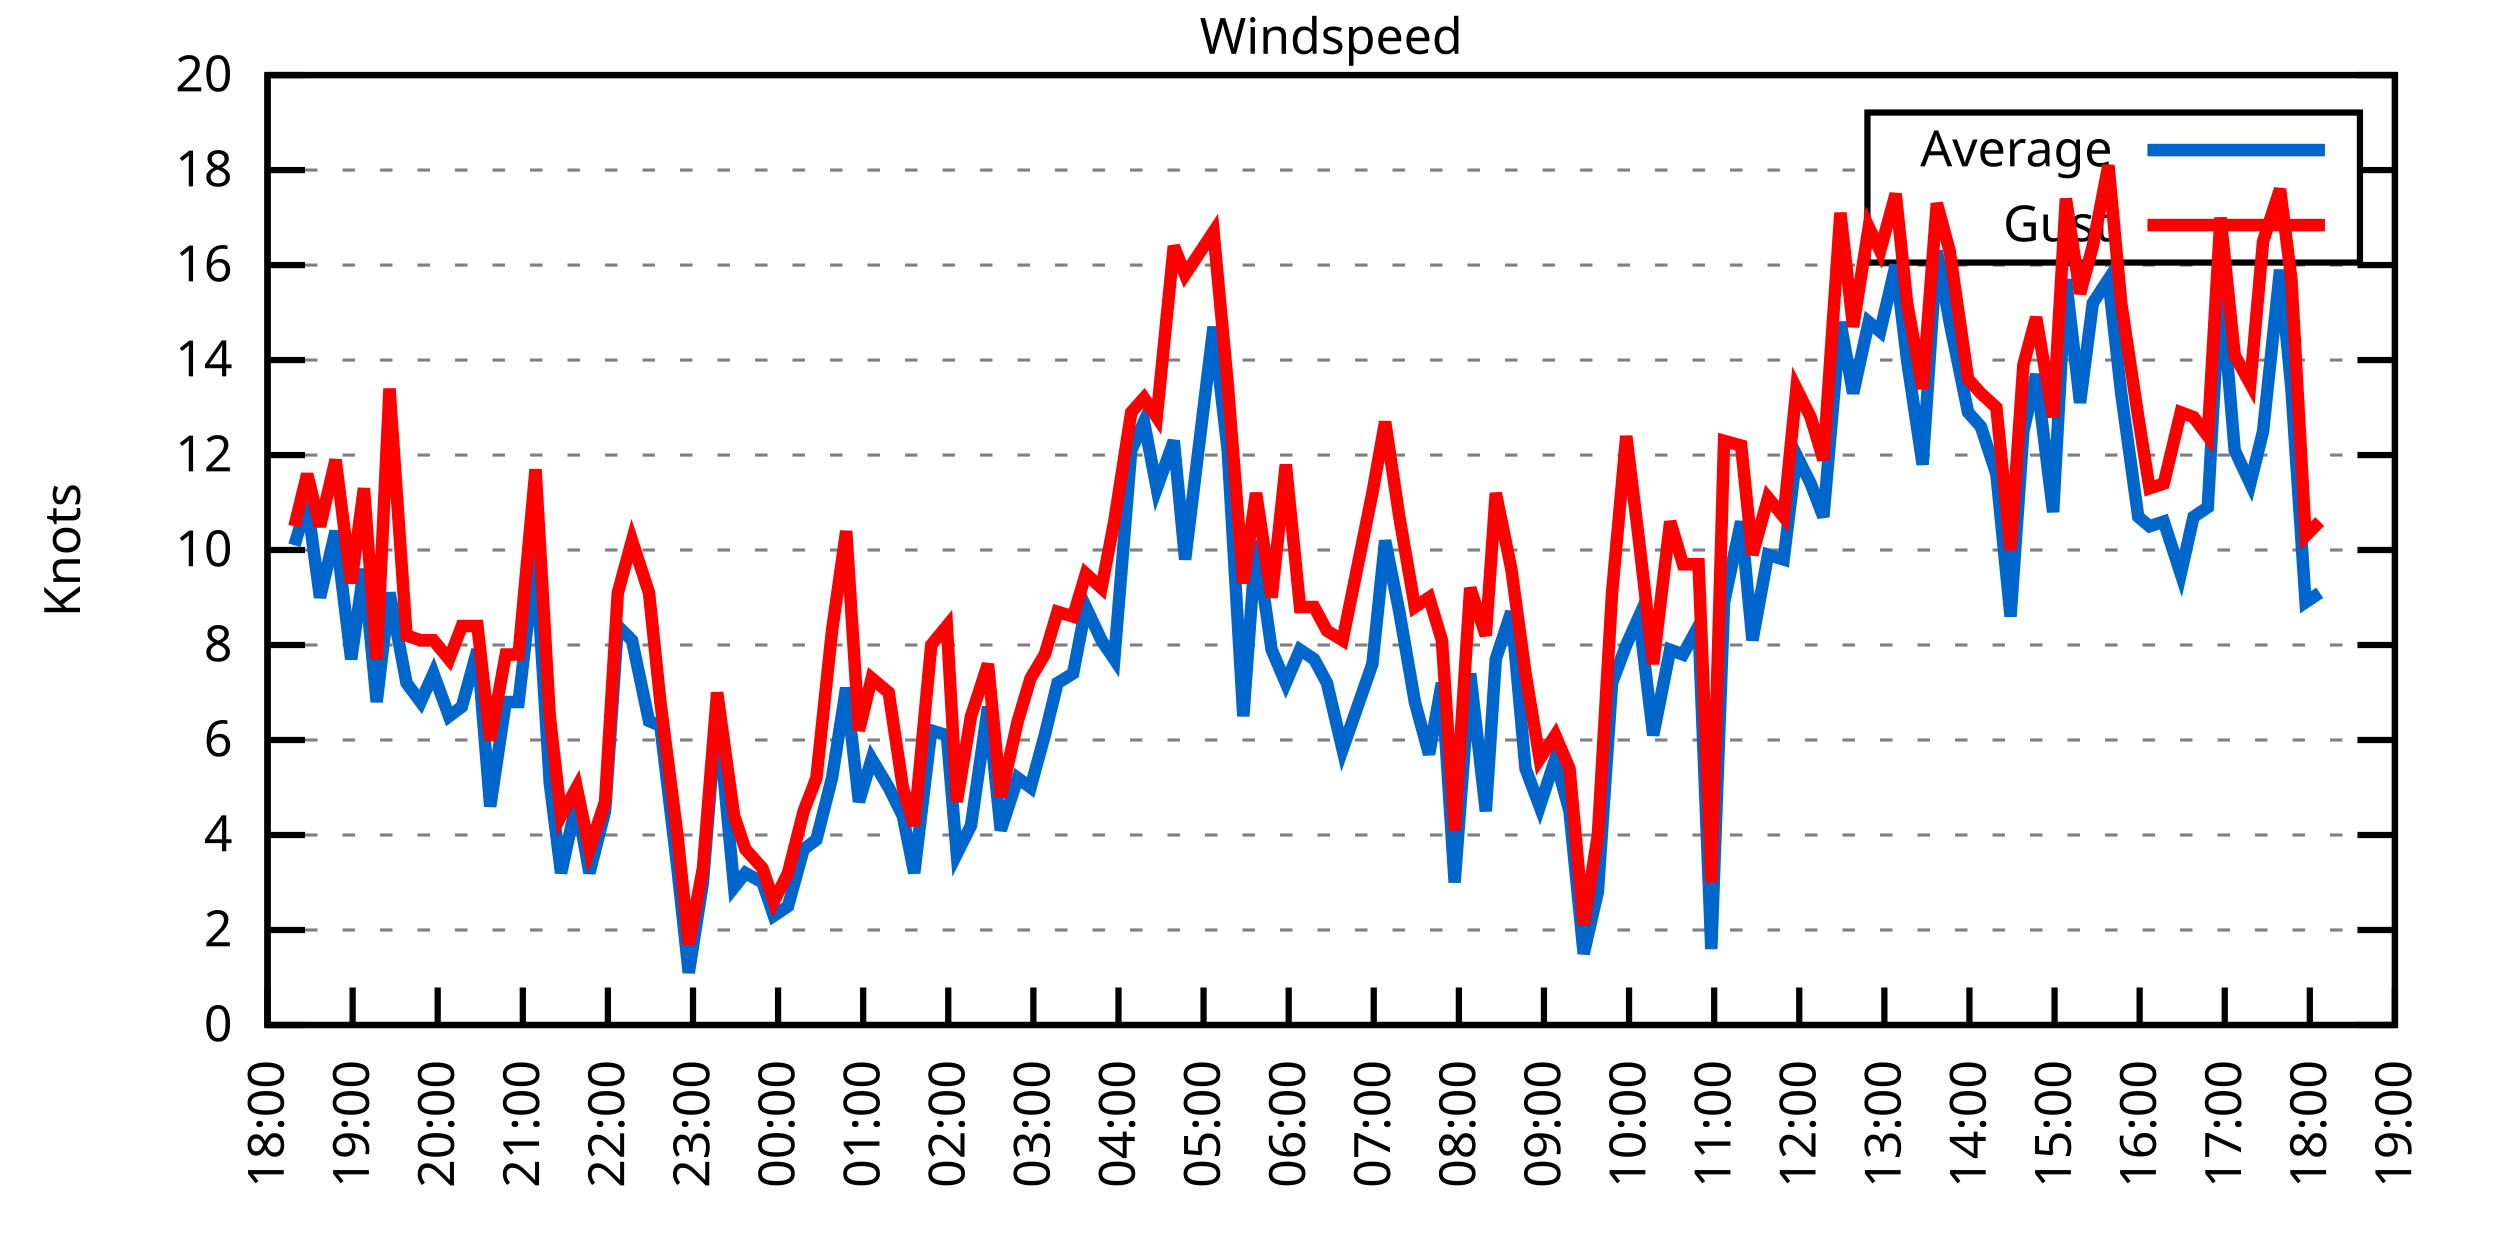
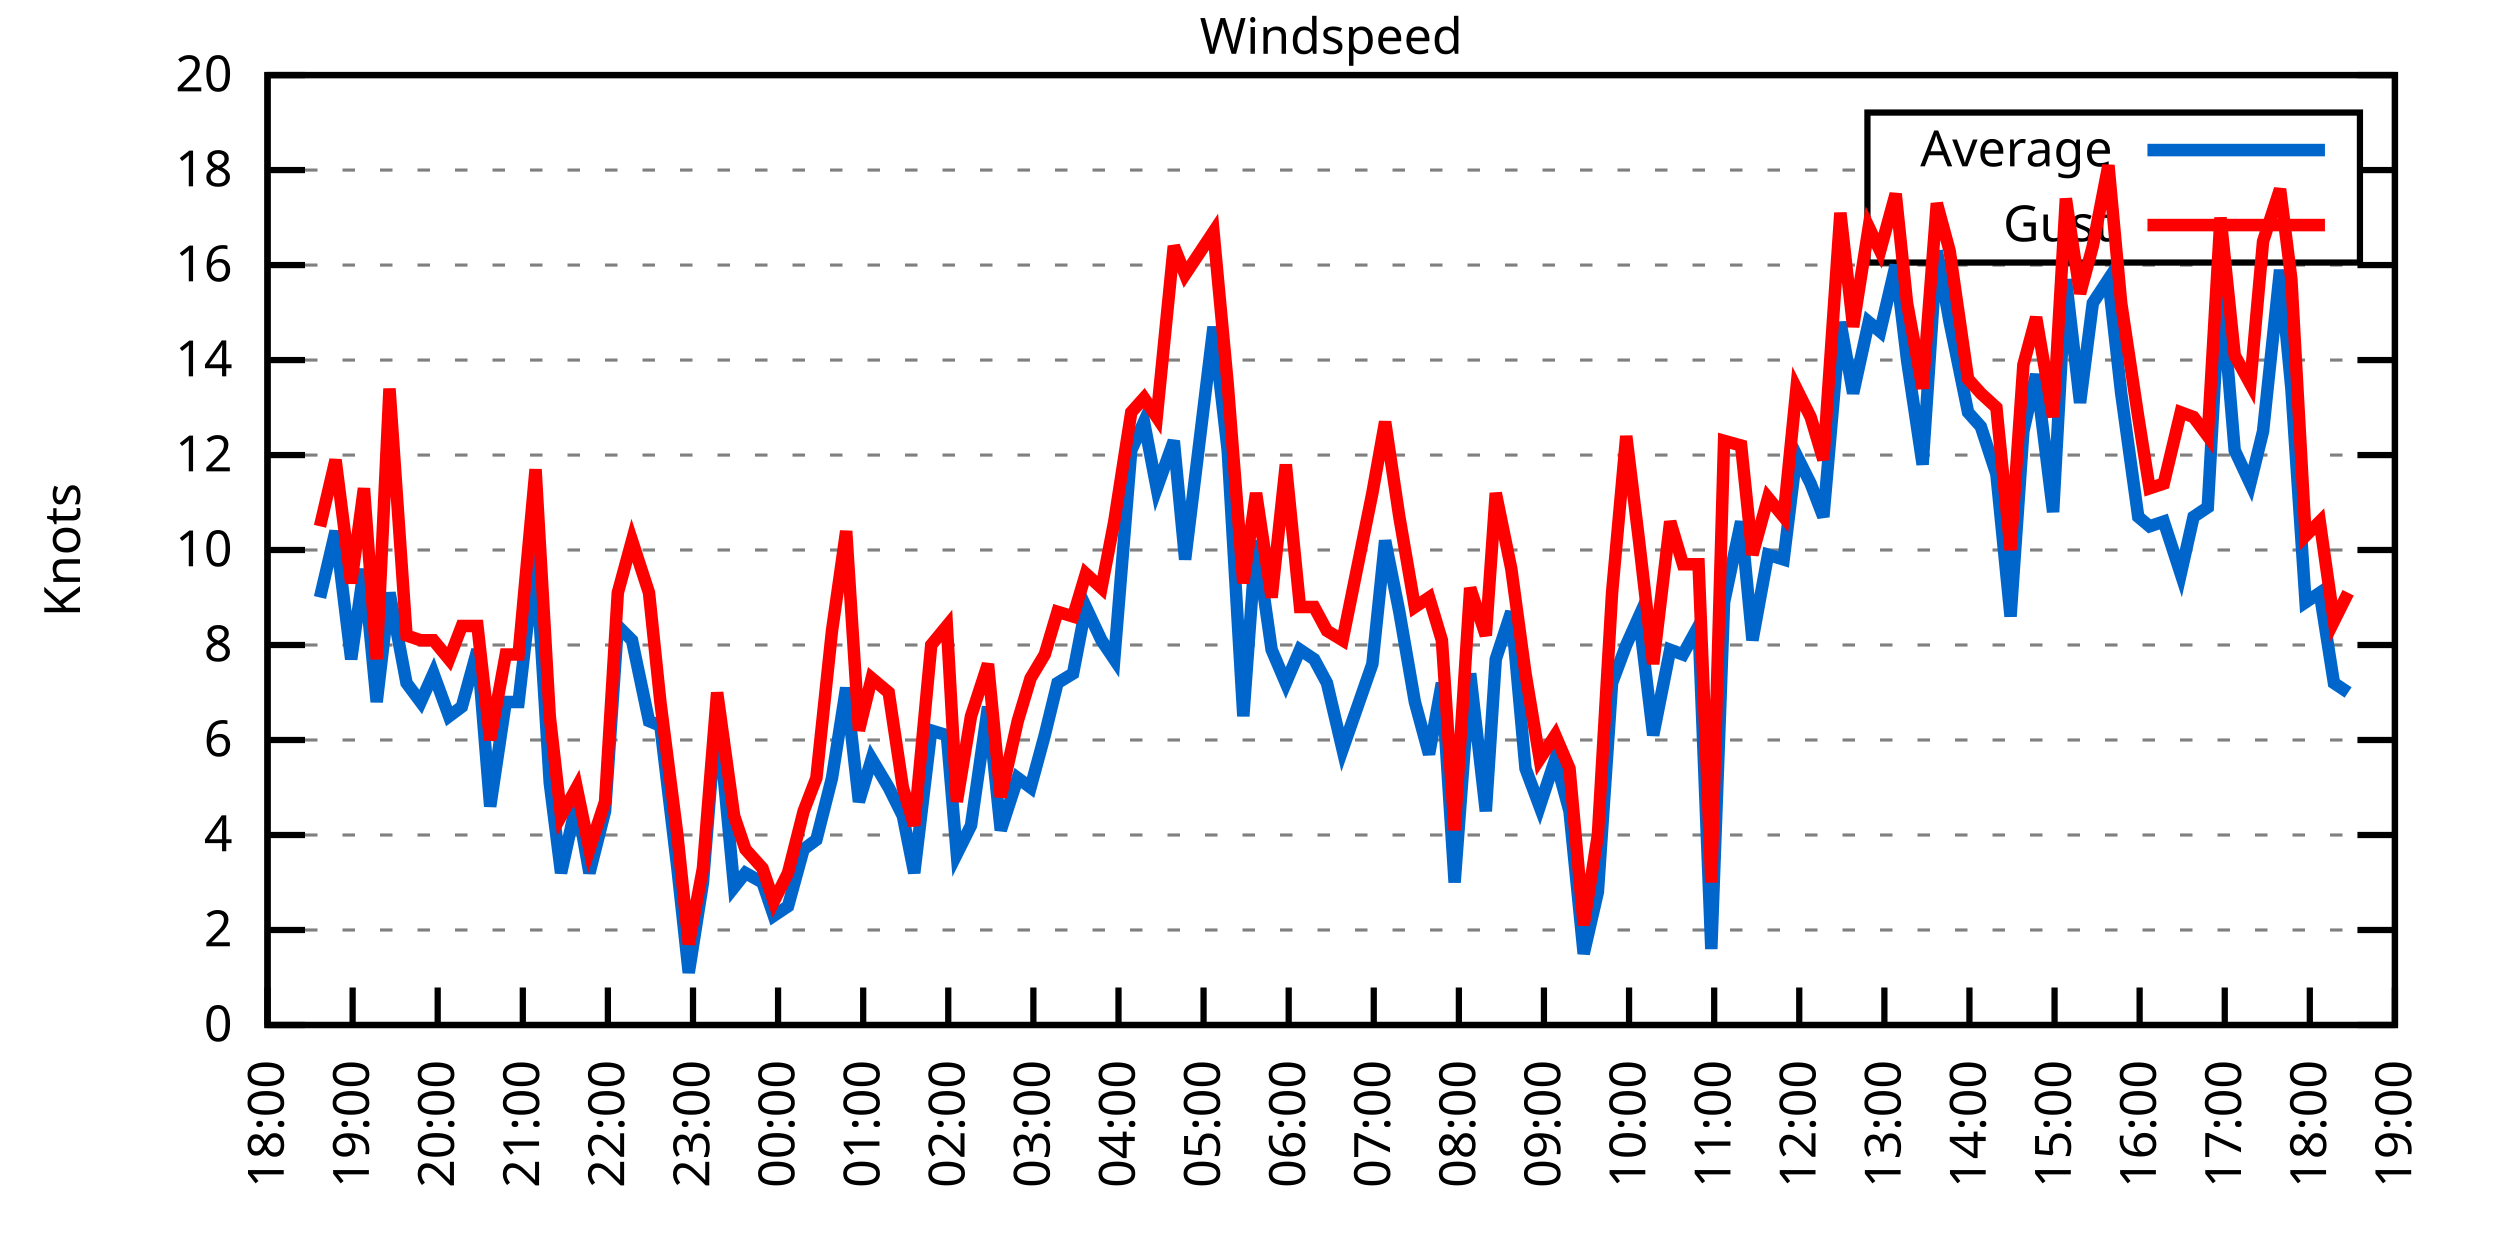
<svg xmlns="http://www.w3.org/2000/svg" xmlns:xlink="http://www.w3.org/1999/xlink" width="400" height="200" viewBox="0 0 400 200">
  <g id="gnuplot_canvas">
    <rect x="0" y="0" width="400" height="200" fill="none" />
    <defs>
      <circle id="gpDot" r="0.5" stroke-width="0.5" stroke="currentColor" />
      <path id="gpPt0" stroke-width="0.333" stroke="currentColor" d="M-1,0 h2 M0,-1 v2" />
      <path id="gpPt1" stroke-width="0.333" stroke="currentColor" d="M-1,-1 L1,1 M1,-1 L-1,1" />
      <path id="gpPt2" stroke-width="0.333" stroke="currentColor" d="M-1,0 L1,0 M0,-1 L0,1 M-1,-1 L1,1 M-1,1 L1,-1" />
      <rect id="gpPt3" stroke-width="0.333" stroke="currentColor" x="-1" y="-1" width="2" height="2" />
      <rect id="gpPt4" stroke-width="0.333" stroke="currentColor" fill="currentColor" x="-1" y="-1" width="2" height="2" />
      <circle id="gpPt5" stroke-width="0.333" stroke="currentColor" cx="0" cy="0" r="1" />
      <use xlink:href="#gpPt5" id="gpPt6" fill="currentColor" stroke="none" />
      <path id="gpPt7" stroke-width="0.333" stroke="currentColor" d="M0,-1.33 L-1.33,0.67 L1.33,0.67 z" />
      <use xlink:href="#gpPt7" id="gpPt8" fill="currentColor" stroke="none" />
      <use xlink:href="#gpPt7" id="gpPt9" stroke="currentColor" transform="rotate(180)" />
      <use xlink:href="#gpPt9" id="gpPt10" fill="currentColor" stroke="none" />
      <use xlink:href="#gpPt3" id="gpPt11" stroke="currentColor" transform="rotate(45)" />
      <use xlink:href="#gpPt11" id="gpPt12" fill="currentColor" stroke="none" />
      <path id="gpPt13" stroke-width="0.333" stroke="currentColor" d="M0,1.330 L1.265,0.411 L0.782,-1.067 L-0.782,-1.076 L-1.265,0.411 z" />
      <use xlink:href="#gpPt13" id="gpPt14" fill="currentColor" stroke="none" />
      <filter id="textbox" filterUnits="objectBoundingBox" x="0" y="0" height="1" width="1">
        <feFlood flood-color="white" flood-opacity="1" result="bgnd" />
        <feComposite in="SourceGraphic" in2="bgnd" operator="atop" />
      </filter>
      <filter id="greybox" filterUnits="objectBoundingBox" x="0" y="0" height="1" width="1">
        <feFlood flood-color="lightgrey" flood-opacity="1" result="grey" />
        <feComposite in="SourceGraphic" in2="grey" operator="atop" />
      </filter>
    </defs>
    <g fill="none" color="white" stroke="currentColor" stroke-width="1.00" stroke-linecap="butt" stroke-linejoin="miter">
</g>
    <g fill="none" color="black" stroke="currentColor" stroke-width="1.00" stroke-linecap="butt" stroke-linejoin="miter">
      <g stroke="none" shape-rendering="crispEdges">
        <polygon fill="rgb(255, 255, 255)" points="42.80,164.00 383.18,164.00 383.18,12.02 42.80,12.02 " />
      </g>
    </g>
    <g fill="none" color="black" stroke="currentColor" stroke-width="1.00" stroke-linecap="butt" stroke-linejoin="miter">
</g>
    <g fill="none" color="black" stroke="black" stroke-width="0.50" stroke-linecap="butt" stroke-linejoin="miter">
</g>
    <g fill="none" color="gray" stroke="currentColor" stroke-width="0.50" stroke-linecap="butt" stroke-linejoin="miter">
      <path stroke="gray" stroke-dasharray="2,4" class="gridline" d="M42.80,164.00 L383.19,164.00  " />
    </g>
    <g fill="none" color="gray" stroke="gray" stroke-width="1.00" stroke-linecap="butt" stroke-linejoin="miter">
</g>
    <g fill="none" color="black" stroke="currentColor" stroke-width="1.00" stroke-linecap="butt" stroke-linejoin="miter">
      <path stroke="black" d="M42.80,164.00 L48.80,164.00 M383.19,164.00 L377.19,164.00  " />
      <g transform="translate(37.20,166.60)" stroke="none" fill="black" font-family="Sans" font-size="8.00" text-anchor="end">
        <text>
          <tspan font-family="Sans"> 0</tspan>
        </text>
      </g>
    </g>
    <g fill="none" color="black" stroke="currentColor" stroke-width="1.00" stroke-linecap="butt" stroke-linejoin="miter">
</g>
    <g fill="none" color="black" stroke="black" stroke-width="0.50" stroke-linecap="butt" stroke-linejoin="miter">
</g>
    <g fill="none" color="gray" stroke="currentColor" stroke-width="0.50" stroke-linecap="butt" stroke-linejoin="miter">
      <path stroke="gray" stroke-dasharray="2,4" class="gridline" d="M42.80,148.80 L383.19,148.80  " />
    </g>
    <g fill="none" color="gray" stroke="gray" stroke-width="1.00" stroke-linecap="butt" stroke-linejoin="miter">
</g>
    <g fill="none" color="black" stroke="currentColor" stroke-width="1.00" stroke-linecap="butt" stroke-linejoin="miter">
      <path stroke="black" d="M42.80,148.80 L48.80,148.80 M383.19,148.80 L377.19,148.80  " />
      <g transform="translate(37.20,151.40)" stroke="none" fill="black" font-family="Sans" font-size="8.00" text-anchor="end">
        <text>
          <tspan font-family="Sans"> 2</tspan>
        </text>
      </g>
    </g>
    <g fill="none" color="black" stroke="currentColor" stroke-width="1.00" stroke-linecap="butt" stroke-linejoin="miter">
</g>
    <g fill="none" color="black" stroke="black" stroke-width="0.50" stroke-linecap="butt" stroke-linejoin="miter">
</g>
    <g fill="none" color="gray" stroke="currentColor" stroke-width="0.50" stroke-linecap="butt" stroke-linejoin="miter">
      <path stroke="gray" stroke-dasharray="2,4" class="gridline" d="M42.80,133.60 L383.19,133.60  " />
    </g>
    <g fill="none" color="gray" stroke="gray" stroke-width="1.00" stroke-linecap="butt" stroke-linejoin="miter">
</g>
    <g fill="none" color="black" stroke="currentColor" stroke-width="1.00" stroke-linecap="butt" stroke-linejoin="miter">
      <path stroke="black" d="M42.80,133.60 L48.80,133.60 M383.19,133.60 L377.19,133.60  " />
      <g transform="translate(37.20,136.20)" stroke="none" fill="black" font-family="Sans" font-size="8.00" text-anchor="end">
        <text>
          <tspan font-family="Sans"> 4</tspan>
        </text>
      </g>
    </g>
    <g fill="none" color="black" stroke="currentColor" stroke-width="1.00" stroke-linecap="butt" stroke-linejoin="miter">
</g>
    <g fill="none" color="black" stroke="black" stroke-width="0.50" stroke-linecap="butt" stroke-linejoin="miter">
</g>
    <g fill="none" color="gray" stroke="currentColor" stroke-width="0.50" stroke-linecap="butt" stroke-linejoin="miter">
      <path stroke="gray" stroke-dasharray="2,4" class="gridline" d="M42.80,118.40 L383.19,118.40  " />
    </g>
    <g fill="none" color="gray" stroke="gray" stroke-width="1.00" stroke-linecap="butt" stroke-linejoin="miter">
</g>
    <g fill="none" color="black" stroke="currentColor" stroke-width="1.00" stroke-linecap="butt" stroke-linejoin="miter">
      <path stroke="black" d="M42.80,118.40 L48.80,118.40 M383.19,118.40 L377.19,118.40  " />
      <g transform="translate(37.20,121.00)" stroke="none" fill="black" font-family="Sans" font-size="8.00" text-anchor="end">
        <text>
          <tspan font-family="Sans"> 6</tspan>
        </text>
      </g>
    </g>
    <g fill="none" color="black" stroke="currentColor" stroke-width="1.00" stroke-linecap="butt" stroke-linejoin="miter">
</g>
    <g fill="none" color="black" stroke="black" stroke-width="0.50" stroke-linecap="butt" stroke-linejoin="miter">
</g>
    <g fill="none" color="gray" stroke="currentColor" stroke-width="0.50" stroke-linecap="butt" stroke-linejoin="miter">
      <path stroke="gray" stroke-dasharray="2,4" class="gridline" d="M42.80,103.20 L383.19,103.20  " />
    </g>
    <g fill="none" color="gray" stroke="gray" stroke-width="1.00" stroke-linecap="butt" stroke-linejoin="miter">
</g>
    <g fill="none" color="black" stroke="currentColor" stroke-width="1.00" stroke-linecap="butt" stroke-linejoin="miter">
      <path stroke="black" d="M42.80,103.20 L48.80,103.20 M383.19,103.20 L377.19,103.20  " />
      <g transform="translate(37.20,105.80)" stroke="none" fill="black" font-family="Sans" font-size="8.00" text-anchor="end">
        <text>
          <tspan font-family="Sans"> 8</tspan>
        </text>
      </g>
    </g>
    <g fill="none" color="black" stroke="currentColor" stroke-width="1.00" stroke-linecap="butt" stroke-linejoin="miter">
</g>
    <g fill="none" color="black" stroke="black" stroke-width="0.50" stroke-linecap="butt" stroke-linejoin="miter">
</g>
    <g fill="none" color="gray" stroke="currentColor" stroke-width="0.50" stroke-linecap="butt" stroke-linejoin="miter">
      <path stroke="gray" stroke-dasharray="2,4" class="gridline" d="M42.80,88.00 L383.19,88.00  " />
    </g>
    <g fill="none" color="gray" stroke="gray" stroke-width="1.00" stroke-linecap="butt" stroke-linejoin="miter">
</g>
    <g fill="none" color="black" stroke="currentColor" stroke-width="1.00" stroke-linecap="butt" stroke-linejoin="miter">
      <path stroke="black" d="M42.80,88.00 L48.80,88.00 M383.19,88.00 L377.19,88.00  " />
      <g transform="translate(37.20,90.60)" stroke="none" fill="black" font-family="Sans" font-size="8.00" text-anchor="end">
        <text>
          <tspan font-family="Sans"> 10</tspan>
        </text>
      </g>
    </g>
    <g fill="none" color="black" stroke="currentColor" stroke-width="1.00" stroke-linecap="butt" stroke-linejoin="miter">
</g>
    <g fill="none" color="black" stroke="black" stroke-width="0.50" stroke-linecap="butt" stroke-linejoin="miter">
</g>
    <g fill="none" color="gray" stroke="currentColor" stroke-width="0.50" stroke-linecap="butt" stroke-linejoin="miter">
      <path stroke="gray" stroke-dasharray="2,4" class="gridline" d="M42.80,72.81 L383.19,72.81  " />
    </g>
    <g fill="none" color="gray" stroke="gray" stroke-width="1.00" stroke-linecap="butt" stroke-linejoin="miter">
</g>
    <g fill="none" color="black" stroke="currentColor" stroke-width="1.00" stroke-linecap="butt" stroke-linejoin="miter">
      <path stroke="black" d="M42.80,72.81 L48.80,72.81 M383.19,72.81 L377.19,72.81  " />
      <g transform="translate(37.20,75.41)" stroke="none" fill="black" font-family="Sans" font-size="8.00" text-anchor="end">
        <text>
          <tspan font-family="Sans"> 12</tspan>
        </text>
      </g>
    </g>
    <g fill="none" color="black" stroke="currentColor" stroke-width="1.00" stroke-linecap="butt" stroke-linejoin="miter">
</g>
    <g fill="none" color="black" stroke="black" stroke-width="0.50" stroke-linecap="butt" stroke-linejoin="miter">
</g>
    <g fill="none" color="gray" stroke="currentColor" stroke-width="0.50" stroke-linecap="butt" stroke-linejoin="miter">
      <path stroke="gray" stroke-dasharray="2,4" class="gridline" d="M42.80,57.61 L383.19,57.61  " />
    </g>
    <g fill="none" color="gray" stroke="gray" stroke-width="1.00" stroke-linecap="butt" stroke-linejoin="miter">
</g>
    <g fill="none" color="black" stroke="currentColor" stroke-width="1.00" stroke-linecap="butt" stroke-linejoin="miter">
      <path stroke="black" d="M42.80,57.61 L48.80,57.61 M383.19,57.61 L377.19,57.61  " />
      <g transform="translate(37.20,60.21)" stroke="none" fill="black" font-family="Sans" font-size="8.00" text-anchor="end">
        <text>
          <tspan font-family="Sans"> 14</tspan>
        </text>
      </g>
    </g>
    <g fill="none" color="black" stroke="currentColor" stroke-width="1.00" stroke-linecap="butt" stroke-linejoin="miter">
</g>
    <g fill="none" color="black" stroke="black" stroke-width="0.50" stroke-linecap="butt" stroke-linejoin="miter">
</g>
    <g fill="none" color="gray" stroke="currentColor" stroke-width="0.50" stroke-linecap="butt" stroke-linejoin="miter">
      <path stroke="gray" stroke-dasharray="2,4" class="gridline" d="M42.80,42.41 L383.19,42.41  " />
    </g>
    <g fill="none" color="gray" stroke="gray" stroke-width="1.00" stroke-linecap="butt" stroke-linejoin="miter">
</g>
    <g fill="none" color="black" stroke="currentColor" stroke-width="1.00" stroke-linecap="butt" stroke-linejoin="miter">
      <path stroke="black" d="M42.80,42.41 L48.80,42.41 M383.19,42.41 L377.19,42.41  " />
      <g transform="translate(37.20,45.01)" stroke="none" fill="black" font-family="Sans" font-size="8.00" text-anchor="end">
        <text>
          <tspan font-family="Sans"> 16</tspan>
        </text>
      </g>
    </g>
    <g fill="none" color="black" stroke="currentColor" stroke-width="1.00" stroke-linecap="butt" stroke-linejoin="miter">
</g>
    <g fill="none" color="black" stroke="black" stroke-width="0.50" stroke-linecap="butt" stroke-linejoin="miter">
</g>
    <g fill="none" color="gray" stroke="currentColor" stroke-width="0.50" stroke-linecap="butt" stroke-linejoin="miter">
      <path stroke="gray" stroke-dasharray="2,4" class="gridline" d="M42.80,27.21 L298.79,27.21 M377.59,27.21 L383.19,27.21  " />
    </g>
    <g fill="none" color="gray" stroke="gray" stroke-width="1.00" stroke-linecap="butt" stroke-linejoin="miter">
</g>
    <g fill="none" color="black" stroke="currentColor" stroke-width="1.00" stroke-linecap="butt" stroke-linejoin="miter">
      <path stroke="black" d="M42.80,27.21 L48.80,27.21 M383.19,27.21 L377.19,27.21  " />
      <g transform="translate(37.20,29.81)" stroke="none" fill="black" font-family="Sans" font-size="8.00" text-anchor="end">
        <text>
          <tspan font-family="Sans"> 18</tspan>
        </text>
      </g>
    </g>
    <g fill="none" color="black" stroke="currentColor" stroke-width="1.00" stroke-linecap="butt" stroke-linejoin="miter">
</g>
    <g fill="none" color="black" stroke="black" stroke-width="0.50" stroke-linecap="butt" stroke-linejoin="miter">
</g>
    <g fill="none" color="gray" stroke="currentColor" stroke-width="0.50" stroke-linecap="butt" stroke-linejoin="miter">
      <path stroke="gray" stroke-dasharray="2,4" class="gridline" d="M42.80,12.01 L383.19,12.01  " />
    </g>
    <g fill="none" color="gray" stroke="gray" stroke-width="1.00" stroke-linecap="butt" stroke-linejoin="miter">
</g>
    <g fill="none" color="black" stroke="currentColor" stroke-width="1.00" stroke-linecap="butt" stroke-linejoin="miter">
      <path stroke="black" d="M42.80,12.01 L48.80,12.01 M383.19,12.01 L377.19,12.01  " />
      <g transform="translate(37.20,14.61)" stroke="none" fill="black" font-family="Sans" font-size="8.00" text-anchor="end">
        <text>
          <tspan font-family="Sans"> 20</tspan>
        </text>
      </g>
    </g>
    <g fill="none" color="black" stroke="currentColor" stroke-width="1.00" stroke-linecap="butt" stroke-linejoin="miter">
      <path stroke="black" d="M42.80,164.00 L42.80,158.00  " />
      <g transform="translate(45.40,169.60) rotate(270.00)" stroke="none" fill="black" font-family="Sans" font-size="8.00" text-anchor="end">
        <text>
          <tspan font-family="Sans">18:00</tspan>
        </text>
      </g>
    </g>
    <g fill="none" color="black" stroke="currentColor" stroke-width="1.00" stroke-linecap="butt" stroke-linejoin="miter">
      <path stroke="black" d="M56.42,164.00 L56.42,158.00  " />
      <g transform="translate(59.02,169.60) rotate(270.00)" stroke="none" fill="black" font-family="Sans" font-size="8.00" text-anchor="end">
        <text>
          <tspan font-family="Sans">19:00</tspan>
        </text>
      </g>
    </g>
    <g fill="none" color="black" stroke="currentColor" stroke-width="1.00" stroke-linecap="butt" stroke-linejoin="miter">
      <path stroke="black" d="M70.03,164.00 L70.03,158.00  " />
      <g transform="translate(72.63,169.60) rotate(270.00)" stroke="none" fill="black" font-family="Sans" font-size="8.00" text-anchor="end">
        <text>
          <tspan font-family="Sans">20:00</tspan>
        </text>
      </g>
    </g>
    <g fill="none" color="black" stroke="currentColor" stroke-width="1.00" stroke-linecap="butt" stroke-linejoin="miter">
      <path stroke="black" d="M83.65,164.00 L83.65,158.00  " />
      <g transform="translate(86.25,169.60) rotate(270.00)" stroke="none" fill="black" font-family="Sans" font-size="8.00" text-anchor="end">
        <text>
          <tspan font-family="Sans">21:00</tspan>
        </text>
      </g>
    </g>
    <g fill="none" color="black" stroke="currentColor" stroke-width="1.00" stroke-linecap="butt" stroke-linejoin="miter">
      <path stroke="black" d="M97.26,164.00 L97.26,158.00  " />
      <g transform="translate(99.86,169.60) rotate(270.00)" stroke="none" fill="black" font-family="Sans" font-size="8.00" text-anchor="end">
        <text>
          <tspan font-family="Sans">22:00</tspan>
        </text>
      </g>
    </g>
    <g fill="none" color="black" stroke="currentColor" stroke-width="1.00" stroke-linecap="butt" stroke-linejoin="miter">
      <path stroke="black" d="M110.88,164.00 L110.88,158.00  " />
      <g transform="translate(113.48,169.60) rotate(270.00)" stroke="none" fill="black" font-family="Sans" font-size="8.00" text-anchor="end">
        <text>
          <tspan font-family="Sans">23:00</tspan>
        </text>
      </g>
    </g>
    <g fill="none" color="black" stroke="currentColor" stroke-width="1.00" stroke-linecap="butt" stroke-linejoin="miter">
      <path stroke="black" d="M124.49,164.00 L124.49,158.00  " />
      <g transform="translate(127.09,169.60) rotate(270.00)" stroke="none" fill="black" font-family="Sans" font-size="8.00" text-anchor="end">
        <text>
          <tspan font-family="Sans">00:00</tspan>
        </text>
      </g>
    </g>
    <g fill="none" color="black" stroke="currentColor" stroke-width="1.00" stroke-linecap="butt" stroke-linejoin="miter">
      <path stroke="black" d="M138.11,164.00 L138.11,158.00  " />
      <g transform="translate(140.71,169.60) rotate(270.00)" stroke="none" fill="black" font-family="Sans" font-size="8.00" text-anchor="end">
        <text>
          <tspan font-family="Sans">01:00</tspan>
        </text>
      </g>
    </g>
    <g fill="none" color="black" stroke="currentColor" stroke-width="1.00" stroke-linecap="butt" stroke-linejoin="miter">
      <path stroke="black" d="M151.72,164.00 L151.72,158.00  " />
      <g transform="translate(154.32,169.60) rotate(270.00)" stroke="none" fill="black" font-family="Sans" font-size="8.00" text-anchor="end">
        <text>
          <tspan font-family="Sans">02:00</tspan>
        </text>
      </g>
    </g>
    <g fill="none" color="black" stroke="currentColor" stroke-width="1.00" stroke-linecap="butt" stroke-linejoin="miter">
      <path stroke="black" d="M165.34,164.00 L165.34,158.00  " />
      <g transform="translate(167.94,169.60) rotate(270.00)" stroke="none" fill="black" font-family="Sans" font-size="8.00" text-anchor="end">
        <text>
          <tspan font-family="Sans">03:00</tspan>
        </text>
      </g>
    </g>
    <g fill="none" color="black" stroke="currentColor" stroke-width="1.00" stroke-linecap="butt" stroke-linejoin="miter">
      <path stroke="black" d="M178.96,164.00 L178.96,158.00  " />
      <g transform="translate(181.56,169.60) rotate(270.00)" stroke="none" fill="black" font-family="Sans" font-size="8.00" text-anchor="end">
        <text>
          <tspan font-family="Sans">04:00</tspan>
        </text>
      </g>
    </g>
    <g fill="none" color="black" stroke="currentColor" stroke-width="1.00" stroke-linecap="butt" stroke-linejoin="miter">
      <path stroke="black" d="M192.57,164.00 L192.57,158.00  " />
      <g transform="translate(195.17,169.60) rotate(270.00)" stroke="none" fill="black" font-family="Sans" font-size="8.00" text-anchor="end">
        <text>
          <tspan font-family="Sans">05:00</tspan>
        </text>
      </g>
    </g>
    <g fill="none" color="black" stroke="currentColor" stroke-width="1.00" stroke-linecap="butt" stroke-linejoin="miter">
      <path stroke="black" d="M206.19,164.00 L206.19,158.00  " />
      <g transform="translate(208.79,169.60) rotate(270.00)" stroke="none" fill="black" font-family="Sans" font-size="8.00" text-anchor="end">
        <text>
          <tspan font-family="Sans">06:00</tspan>
        </text>
      </g>
    </g>
    <g fill="none" color="black" stroke="currentColor" stroke-width="1.00" stroke-linecap="butt" stroke-linejoin="miter">
      <path stroke="black" d="M219.80,164.00 L219.80,158.00  " />
      <g transform="translate(222.40,169.60) rotate(270.00)" stroke="none" fill="black" font-family="Sans" font-size="8.00" text-anchor="end">
        <text>
          <tspan font-family="Sans">07:00</tspan>
        </text>
      </g>
    </g>
    <g fill="none" color="black" stroke="currentColor" stroke-width="1.00" stroke-linecap="butt" stroke-linejoin="miter">
      <path stroke="black" d="M233.42,164.00 L233.42,158.00  " />
      <g transform="translate(236.02,169.60) rotate(270.00)" stroke="none" fill="black" font-family="Sans" font-size="8.00" text-anchor="end">
        <text>
          <tspan font-family="Sans">08:00</tspan>
        </text>
      </g>
    </g>
    <g fill="none" color="black" stroke="currentColor" stroke-width="1.00" stroke-linecap="butt" stroke-linejoin="miter">
      <path stroke="black" d="M247.03,164.00 L247.03,158.00  " />
      <g transform="translate(249.63,169.60) rotate(270.00)" stroke="none" fill="black" font-family="Sans" font-size="8.00" text-anchor="end">
        <text>
          <tspan font-family="Sans">09:00</tspan>
        </text>
      </g>
    </g>
    <g fill="none" color="black" stroke="currentColor" stroke-width="1.00" stroke-linecap="butt" stroke-linejoin="miter">
      <path stroke="black" d="M260.65,164.00 L260.65,158.00  " />
      <g transform="translate(263.25,169.60) rotate(270.00)" stroke="none" fill="black" font-family="Sans" font-size="8.00" text-anchor="end">
        <text>
          <tspan font-family="Sans">10:00</tspan>
        </text>
      </g>
    </g>
    <g fill="none" color="black" stroke="currentColor" stroke-width="1.00" stroke-linecap="butt" stroke-linejoin="miter">
      <path stroke="black" d="M274.27,164.00 L274.27,158.00  " />
      <g transform="translate(276.87,169.60) rotate(270.00)" stroke="none" fill="black" font-family="Sans" font-size="8.00" text-anchor="end">
        <text>
          <tspan font-family="Sans">11:00</tspan>
        </text>
      </g>
    </g>
    <g fill="none" color="black" stroke="currentColor" stroke-width="1.00" stroke-linecap="butt" stroke-linejoin="miter">
      <path stroke="black" d="M287.88,164.00 L287.88,158.00  " />
      <g transform="translate(290.48,169.60) rotate(270.00)" stroke="none" fill="black" font-family="Sans" font-size="8.00" text-anchor="end">
        <text>
          <tspan font-family="Sans">12:00</tspan>
        </text>
      </g>
    </g>
    <g fill="none" color="black" stroke="currentColor" stroke-width="1.00" stroke-linecap="butt" stroke-linejoin="miter">
      <path stroke="black" d="M301.50,164.00 L301.50,158.00  " />
      <g transform="translate(304.10,169.60) rotate(270.00)" stroke="none" fill="black" font-family="Sans" font-size="8.00" text-anchor="end">
        <text>
          <tspan font-family="Sans">13:00</tspan>
        </text>
      </g>
    </g>
    <g fill="none" color="black" stroke="currentColor" stroke-width="1.00" stroke-linecap="butt" stroke-linejoin="miter">
      <path stroke="black" d="M315.11,164.00 L315.11,158.00  " />
      <g transform="translate(317.71,169.60) rotate(270.00)" stroke="none" fill="black" font-family="Sans" font-size="8.00" text-anchor="end">
        <text>
          <tspan font-family="Sans">14:00</tspan>
        </text>
      </g>
    </g>
    <g fill="none" color="black" stroke="currentColor" stroke-width="1.00" stroke-linecap="butt" stroke-linejoin="miter">
      <path stroke="black" d="M328.73,164.00 L328.73,158.00  " />
      <g transform="translate(331.33,169.60) rotate(270.00)" stroke="none" fill="black" font-family="Sans" font-size="8.00" text-anchor="end">
        <text>
          <tspan font-family="Sans">15:00</tspan>
        </text>
      </g>
    </g>
    <g fill="none" color="black" stroke="currentColor" stroke-width="1.00" stroke-linecap="butt" stroke-linejoin="miter">
      <path stroke="black" d="M342.34,164.00 L342.34,158.00  " />
      <g transform="translate(344.94,169.60) rotate(270.00)" stroke="none" fill="black" font-family="Sans" font-size="8.00" text-anchor="end">
        <text>
          <tspan font-family="Sans">16:00</tspan>
        </text>
      </g>
    </g>
    <g fill="none" color="black" stroke="currentColor" stroke-width="1.00" stroke-linecap="butt" stroke-linejoin="miter">
      <path stroke="black" d="M355.96,164.00 L355.96,158.00  " />
      <g transform="translate(358.56,169.60) rotate(270.00)" stroke="none" fill="black" font-family="Sans" font-size="8.00" text-anchor="end">
        <text>
          <tspan font-family="Sans">17:00</tspan>
        </text>
      </g>
    </g>
    <g fill="none" color="black" stroke="currentColor" stroke-width="1.00" stroke-linecap="butt" stroke-linejoin="miter">
      <path stroke="black" d="M369.57,164.00 L369.57,158.00  " />
      <g transform="translate(372.17,169.60) rotate(270.00)" stroke="none" fill="black" font-family="Sans" font-size="8.00" text-anchor="end">
        <text>
          <tspan font-family="Sans">18:00</tspan>
        </text>
      </g>
    </g>
    <g fill="none" color="black" stroke="currentColor" stroke-width="1.00" stroke-linecap="butt" stroke-linejoin="miter">
      <path stroke="black" d="M383.19,164.00 L383.19,158.00  " />
      <g transform="translate(385.79,169.60) rotate(270.00)" stroke="none" fill="black" font-family="Sans" font-size="8.00" text-anchor="end">
        <text>
          <tspan font-family="Sans">19:00</tspan>
        </text>
      </g>
    </g>
    <g fill="none" color="black" stroke="currentColor" stroke-width="1.00" stroke-linecap="butt" stroke-linejoin="miter">
</g>
    <g fill="none" color="black" stroke="currentColor" stroke-width="1.00" stroke-linecap="butt" stroke-linejoin="miter">
      <path stroke="black" d="M42.80,12.01 L42.80,164.00 L383.19,164.00 L383.19,12.01 L42.80,12.01 Z  " />
    </g>
    <g fill="none" color="black" stroke="currentColor" stroke-width="1.00" stroke-linecap="butt" stroke-linejoin="miter">
</g>
    <g fill="none" color="black" stroke="currentColor" stroke-width="1.00" stroke-linecap="butt" stroke-linejoin="miter">
      <path stroke="black" d="M298.79,42.01 L298.79,18.01 L377.59,18.01 L377.59,42.01 L298.79,42.01 Z  " />
    </g>
    <g id="Windspeed_plot_1">
      <g fill="none" color="white" stroke="black" stroke-width="2.00" stroke-linecap="butt" stroke-linejoin="miter">
</g>
      <g fill="none" color="black" stroke="currentColor" stroke-width="2.00" stroke-linecap="butt" stroke-linejoin="miter">
        <g transform="translate(337.99,26.61)" stroke="none" fill="black" font-family="Sans" font-size="8.00" text-anchor="end">
          <text>
            <tspan font-family="Sans">Average</tspan>
          </text>
        </g>
      </g>
      <g fill="none" color="black" stroke="currentColor" stroke-width="2.00" stroke-linecap="butt" stroke-linejoin="miter">
-         <path stroke="rgb(  0, 102, 204)" d="M343.59,24.01 L371.99,24.01 M47.11,87.25 L49.15,80.41 L51.20,95.60 L53.69,84.97 L56.19,105.48 L58.23,91.04   L60.27,112.32 L62.32,94.84 L65.04,109.28 L67.31,112.32 L69.35,107.76 L71.85,114.60 L73.89,113.08 L76.39,103.96   L78.43,129.04 L80.92,112.32 L82.97,112.32 L85.69,88.76 L87.96,125.24 L89.77,139.68 L92.27,128.28 L94.31,139.68   L96.81,129.80 L98.85,100.16 L101.12,102.44 L103.84,115.36 L105.66,116.12 L108.38,138.92 L110.20,155.64 L112.47,141.20   L114.74,113.08 L117.46,141.96 L119.27,139.68 L122.00,141.20 L123.81,146.52 L126.08,145.00 L128.58,135.88 L130.62,134.36   L133.12,124.48 L135.39,110.04 L137.43,128.28 L139.47,121.44 L142.19,126.00 L144.46,130.56 L146.28,139.68 L149.00,116.88   L151.50,117.64 L153.09,136.64 L155.36,132.08 L158.08,113.08 L160.12,132.84 L162.84,124.48 L164.89,126.00 L167.16,117.64   L169.20,109.28 L171.69,107.76 L173.74,97.12 L176.23,102.44 L178.28,105.48 L181.00,72.05 L183.04,67.49 L185.08,78.13   L187.81,70.53 L189.62,89.52 L194.16,52.29 L196.43,72.05 L198.93,114.60 L200.97,86.49 L203.46,103.96 L205.73,109.28   L208.00,103.96 L210.27,105.48 L212.31,109.28 L214.81,119.92 L219.58,106.24 L221.62,86.49 L223.89,97.88 L226.38,112.32   L228.65,120.68 L230.70,109.28 L232.74,141.20 L235.23,107.76 L237.73,129.80 L239.32,105.48 L241.81,97.88 L244.08,122.96   L246.35,129.04 L248.85,121.44 L251.12,129.80 L253.39,152.60 L255.66,142.72 L257.93,109.28 L260.20,103.20 L262.24,98.64   L264.51,117.64 L267.23,103.96 L269.27,104.72 L271.77,100.16 L273.81,151.84 L275.85,96.36 L278.58,83.45 L280.39,102.44   L282.89,88.76 L285.38,89.52 L287.43,72.81 L289.70,77.37 L291.74,82.69 L294.46,51.53 L296.50,62.93 L299.00,51.53   L300.82,53.05 L303.31,42.41 L305.13,57.61 L307.62,74.33 L309.89,40.13 L311.94,51.53 L314.89,65.97 L316.93,68.25   L319.42,75.85 L321.69,98.64 L323.74,69.01 L325.78,59.89 L328.50,81.93 L330.54,44.69 L332.81,64.45 L334.85,48.49   L337.35,44.69 L339.39,62.93 L342.12,82.69 L343.93,84.21 L346.20,83.45 L348.92,91.80 L350.97,82.69 L353.24,81.17   L355.28,44.69 L357.55,72.05 L360.04,77.37 L362.09,69.01 L364.81,43.17 L366.62,62.17 L368.89,96.36 L371.16,94.84    " />
+         <path stroke="rgb(  0, 102, 204)" d="M343.59,24.01 L371.99,24.01 M51.20,95.60 L53.69,84.97 L56.19,105.48 L58.23,91.04 L60.27,112.32 L62.32,94.84   L65.04,109.28 L67.31,112.32 L69.35,107.76 L71.85,114.60 L73.89,113.08 L76.39,103.96 L78.43,129.04 L80.92,112.32   L82.97,112.32 L85.69,88.76 L87.96,125.24 L89.77,139.68 L92.27,128.28 L94.31,139.68 L96.81,129.80 L98.85,100.16   L101.12,102.44 L103.84,115.36 L105.66,116.12 L108.38,138.92 L110.20,155.64 L112.47,141.20 L114.74,113.08 L117.46,141.96   L119.27,139.68 L122.00,141.20 L123.81,146.52 L126.08,145.00 L128.58,135.88 L130.62,134.36 L133.12,124.48 L135.39,110.04   L137.43,128.28 L139.47,121.44 L142.19,126.00 L144.46,130.56 L146.28,139.68 L149.00,116.88 L151.50,117.64 L153.09,136.64   L155.36,132.08 L158.08,113.08 L160.12,132.84 L162.84,124.48 L164.89,126.00 L167.16,117.64 L169.20,109.28 L171.69,107.76   L173.74,97.12 L176.23,102.44 L178.28,105.48 L181.00,72.05 L183.04,67.49 L185.08,78.13 L187.81,70.53 L189.62,89.52   L194.16,52.29 L196.43,72.05 L198.93,114.60 L200.97,86.49 L203.46,103.96 L205.73,109.28 L208.00,103.96 L210.27,105.48   L212.31,109.28 L214.81,119.92 L219.58,106.24 L221.62,86.49 L223.89,97.88 L226.38,112.32 L228.65,120.68 L230.70,109.28   L232.74,141.20 L235.23,107.76 L237.73,129.80 L239.32,105.48 L241.81,97.88 L244.08,122.96 L246.35,129.04 L248.85,121.44   L251.12,129.80 L253.39,152.60 L255.66,142.72 L257.93,109.28 L260.20,103.20 L262.24,98.64 L264.51,117.64 L267.23,103.96   L269.27,104.72 L271.77,100.16 L273.81,151.84 L275.85,96.36 L278.58,83.45 L280.39,102.44 L282.89,88.76 L285.38,89.52   L287.43,72.81 L289.70,77.37 L291.74,82.69 L294.46,51.53 L296.50,62.93 L299.00,51.53 L300.82,53.05 L303.31,42.41   L305.13,57.61 L307.62,74.33 L309.89,40.13 L311.94,51.53 L314.89,65.97 L316.93,68.25 L319.42,75.85 L321.69,98.64   L323.74,69.01 L325.78,59.89 L328.50,81.93 L330.54,44.69 L332.81,64.45 L334.85,48.49 L337.35,44.69 L339.39,62.93   L342.12,82.69 L343.93,84.21 L346.20,83.45 L348.92,91.80 L350.97,82.69 L353.24,81.17 L355.28,44.69 L357.55,72.05   L360.04,77.37 L362.09,69.01 L364.81,43.17 L366.62,62.17 L368.89,96.36 L371.16,94.84 L373.43,109.28 L375.70,110.80    " />
      </g>
    </g>
    <g id="Windspeed_plot_2">
      <g fill="none" color="black" stroke="currentColor" stroke-width="2.00" stroke-linecap="butt" stroke-linejoin="miter">
        <g transform="translate(337.99,38.61)" stroke="none" fill="black" font-family="Sans" font-size="8.00" text-anchor="end">
          <text>
            <tspan font-family="Sans">Gust</tspan>
          </text>
        </g>
      </g>
      <g fill="none" color="black" stroke="currentColor" stroke-width="2.00" stroke-linecap="butt" stroke-linejoin="miter">
-         <path stroke="rgb(255,   0,   0)" d="M343.59,36.01 L371.99,36.01 M47.11,84.21 L49.15,75.85 L51.20,84.21 L53.69,73.57 L56.19,93.32 L58.23,78.13   L60.27,105.48 L62.32,62.17 L65.04,101.68 L67.31,102.44 L69.35,102.44 L71.85,105.48 L73.89,100.16 L76.39,100.16   L78.43,118.40 L80.92,104.72 L82.97,104.72 L85.69,75.09 L87.96,114.60 L89.77,130.56 L92.27,126.00 L94.31,135.88   L96.81,128.28 L98.85,94.84 L101.12,86.49 L103.84,94.84 L105.66,112.32 L108.38,133.60 L110.20,151.08 L112.47,138.92   L114.74,110.80 L117.46,130.56 L119.27,135.88 L122.00,138.92 L123.81,144.24 L126.08,139.68 L128.58,129.80 L130.62,124.48   L133.12,100.92 L135.39,84.97 L137.43,116.88 L139.47,108.52 L142.19,110.80 L144.46,126.00 L146.28,132.08 L149.00,103.20   L151.50,100.16 L153.09,128.28 L155.36,114.60 L158.08,106.24 L160.12,127.52 L162.84,115.36 L164.89,108.52 L167.16,104.72   L169.20,97.88 L171.69,98.64 L173.74,91.80 L176.23,94.08 L178.28,83.45 L181.00,65.97 L183.04,63.69 L185.08,66.73   L187.81,39.37 L189.62,43.93 L194.16,37.09 L196.43,61.41 L198.93,93.32 L200.97,78.89 L203.46,95.60 L205.73,74.33   L208.00,97.12 L210.27,97.12 L212.31,100.92 L214.81,102.44 L219.58,78.89 L221.62,67.49 L223.89,82.69 L226.38,97.12   L228.65,95.60 L230.70,102.44 L232.74,132.84 L235.23,94.08 L237.73,101.68 L239.32,78.89 L241.81,91.04 L244.08,107.76   L246.35,121.44 L248.85,117.64 L251.12,122.96 L253.39,148.04 L255.66,133.60 L257.93,94.84 L260.20,69.77 L262.24,86.49   L264.51,106.24 L267.23,83.45 L269.27,90.28 L271.77,90.28 L273.81,141.20 L275.85,70.53 L278.58,71.29 L280.39,88.76   L282.89,79.65 L285.38,82.69 L287.43,62.17 L289.70,66.73 L291.74,73.57 L294.46,34.05 L296.50,52.29 L299.00,36.33   L300.82,40.13 L303.31,31.01 L305.13,48.49 L307.62,62.17 L309.89,32.53 L311.94,40.13 L314.89,60.65 L316.93,62.93   L319.42,65.21 L321.69,88.00 L323.74,58.37 L325.78,50.77 L328.50,66.73 L330.54,31.77 L332.81,46.97 L334.85,39.37   L337.35,26.45 L339.39,48.49 L342.12,66.73 L343.93,78.13 L346.20,77.37 L348.92,65.97 L350.97,66.73 L353.24,69.77   L355.28,34.81 L357.55,56.85 L360.04,61.41 L362.09,38.61 L364.81,30.25 L366.62,44.69 L368.89,85.73 L371.16,83.45    " />
+         <path stroke="rgb(255,   0,   0)" d="M343.59,36.01 L371.99,36.01 M51.20,84.21 L53.69,73.57 L56.19,93.32 L58.23,78.13 L60.27,105.48 L62.32,62.17   L65.04,101.68 L67.31,102.44 L69.35,102.44 L71.85,105.48 L73.89,100.16 L76.39,100.16 L78.43,118.40 L80.92,104.72   L82.97,104.72 L85.69,75.09 L87.96,114.60 L89.77,130.56 L92.27,126.00 L94.31,135.88 L96.81,128.28 L98.85,94.84   L101.12,86.49 L103.84,94.84 L105.66,112.32 L108.38,133.60 L110.20,151.08 L112.47,138.92 L114.74,110.80 L117.46,130.56   L119.27,135.88 L122.00,138.92 L123.81,144.24 L126.08,139.68 L128.58,129.80 L130.62,124.48 L133.12,100.92 L135.39,84.97   L137.43,116.88 L139.47,108.52 L142.19,110.80 L144.46,126.00 L146.28,132.08 L149.00,103.20 L151.50,100.16 L153.09,128.28   L155.36,114.60 L158.08,106.24 L160.12,127.52 L162.84,115.36 L164.89,108.52 L167.16,104.72 L169.20,97.88 L171.69,98.64   L173.74,91.80 L176.23,94.08 L178.28,83.45 L181.00,65.97 L183.04,63.69 L185.08,66.73 L187.81,39.37 L189.62,43.93   L194.16,37.09 L196.43,61.41 L198.93,93.32 L200.97,78.89 L203.46,95.60 L205.73,74.33 L208.00,97.12 L210.27,97.12   L212.31,100.92 L214.81,102.44 L219.58,78.89 L221.62,67.49 L223.89,82.69 L226.38,97.12 L228.65,95.60 L230.70,102.44   L232.74,132.84 L235.23,94.08 L237.73,101.68 L239.32,78.89 L241.81,91.04 L244.08,107.76 L246.35,121.44 L248.85,117.64   L251.12,122.96 L253.39,148.04 L255.66,133.60 L257.93,94.84 L260.20,69.77 L262.24,86.49 L264.51,106.24 L267.23,83.45   L269.27,90.28 L271.77,90.28 L273.81,141.20 L275.85,70.53 L278.58,71.29 L280.39,88.76 L282.89,79.65 L285.38,82.69   L287.43,62.17 L289.70,66.73 L291.74,73.57 L294.46,34.05 L296.50,52.29 L299.00,36.33 L300.82,40.13 L303.31,31.01   L305.13,48.49 L307.62,62.17 L309.89,32.53 L311.94,40.13 L314.89,60.65 L316.93,62.93 L319.42,65.21 L321.69,88.00   L323.74,58.37 L325.78,50.77 L328.50,66.73 L330.54,31.77 L332.81,46.97 L334.85,39.37 L337.35,26.45 L339.39,48.49   L342.12,66.73 L343.93,78.13 L346.20,77.37 L348.92,65.97 L350.97,66.73 L353.24,69.77 L355.28,34.81 L357.55,56.85   L360.04,61.41 L362.09,38.61 L364.81,30.25 L366.62,44.69 L368.89,85.73 L371.16,83.45 L373.43,99.40 L375.70,94.84    " />
      </g>
    </g>
    <g fill="none" color="black" stroke="currentColor" stroke-width="2.00" stroke-linecap="butt" stroke-linejoin="miter">
</g>
    <g fill="none" color="black" stroke="black" stroke-width="1.00" stroke-linecap="butt" stroke-linejoin="miter">
</g>
    <g fill="none" color="black" stroke="currentColor" stroke-width="1.00" stroke-linecap="butt" stroke-linejoin="miter">
      <path stroke="black" d="M42.80,12.01 L42.80,164.00 L383.19,164.00 L383.19,12.01 L42.80,12.01 Z  " />
      <g transform="translate(12.80,88.01) rotate(270.00)" stroke="none" fill="black" font-family="Sans" font-size="8.00" text-anchor="middle">
        <text>
          <tspan font-family="Sans">Knots</tspan>
        </text>
      </g>
    </g>
    <g fill="none" color="black" stroke="currentColor" stroke-width="1.00" stroke-linecap="butt" stroke-linejoin="miter">
</g>
    <g fill="none" color="black" stroke="currentColor" stroke-width="1.00" stroke-linecap="butt" stroke-linejoin="miter">
      <g transform="translate(212.99,8.61)" stroke="none" fill="black" font-family="Sans" font-size="8.00" text-anchor="middle">
        <text>
          <tspan font-family="Sans">Windspeed</tspan>
        </text>
      </g>
    </g>
    <g fill="none" color="black" stroke="currentColor" stroke-width="1.00" stroke-linecap="butt" stroke-linejoin="miter">
</g>
  </g>
</svg>
